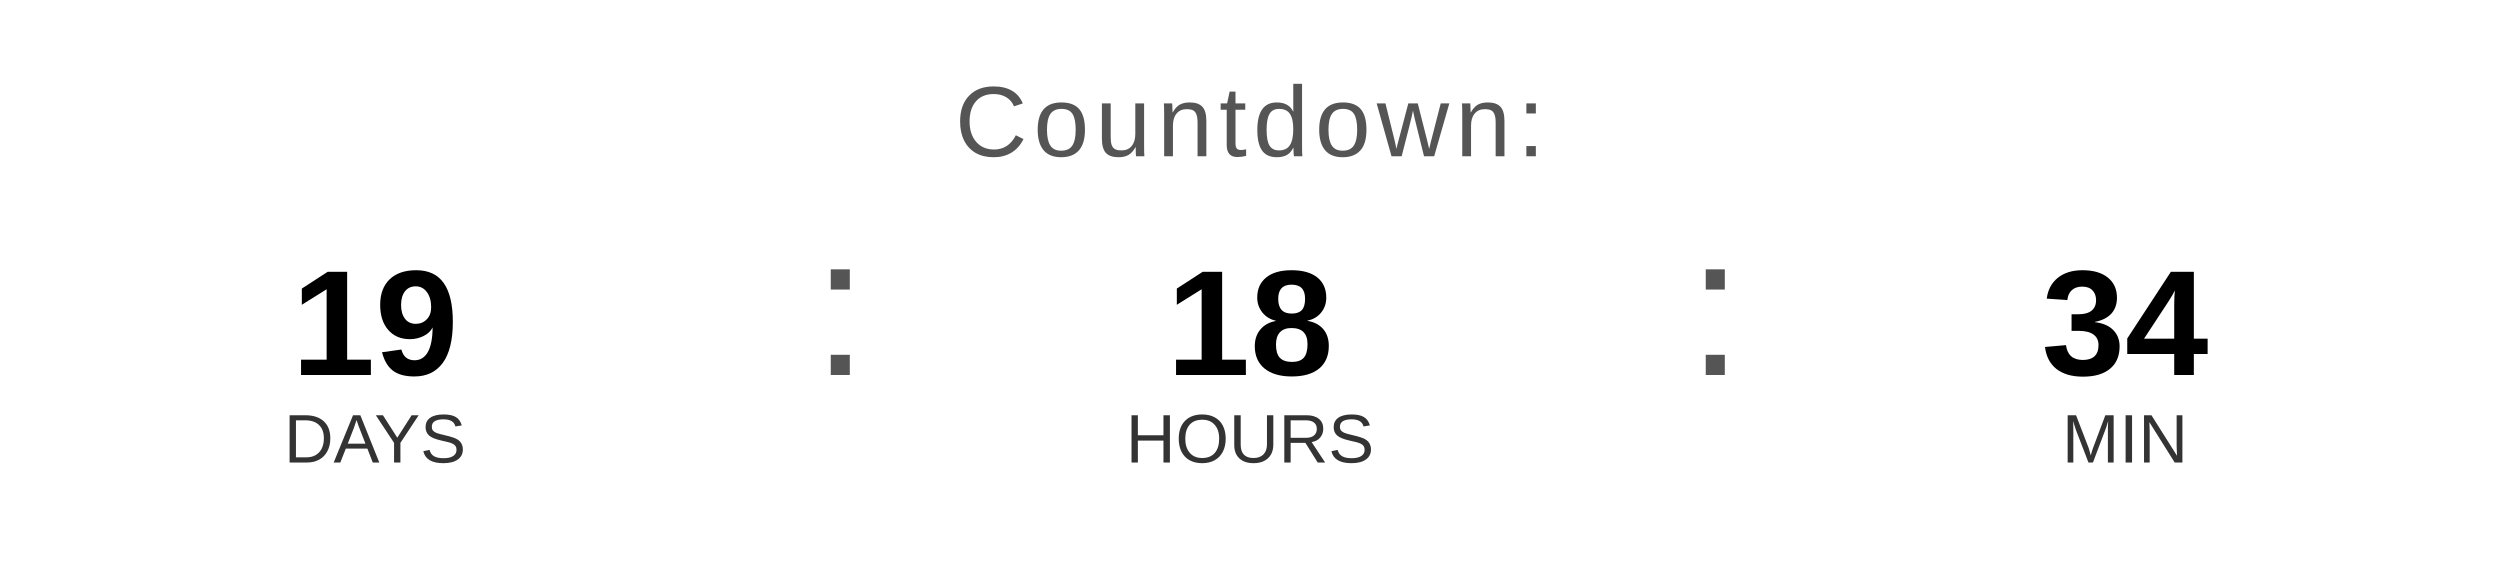
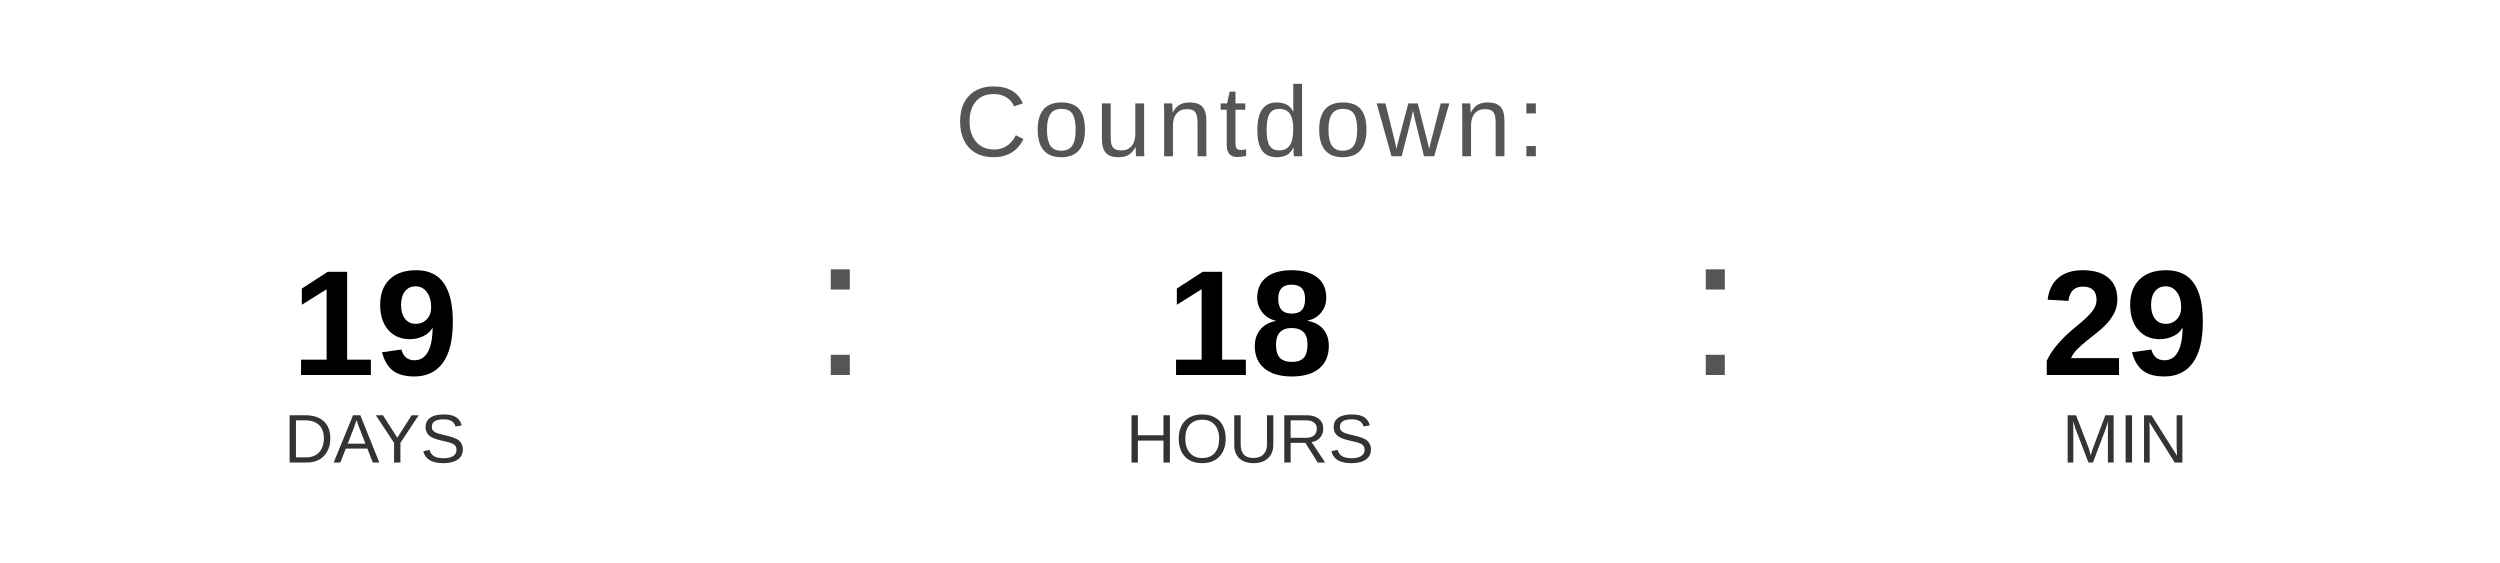
<svg xmlns="http://www.w3.org/2000/svg" width="400" height="90" viewBox="0 0 400 90">
  <text x="200" y="25" font-family="Arial, Helvetica, sans-serif" font-size="16" fill="#555555" text-anchor="middle" letter-spacing="1">
    Countdown:
  </text>
  <text x="60" y="60" font-family="Arial, Helvetica, sans-serif" font-size="24" font-weight="bold" fill="#000000" text-anchor="middle">19</text>
  <text x="60" y="74" font-family="Arial, Helvetica, sans-serif" font-size="11" fill="#333333" text-anchor="middle">DAYS</text>
  <text x="130" y="60" font-family="Arial, sans-serif" font-size="32" fill="#555555">:</text>
  <text x="200" y="60" font-family="Arial, Helvetica, sans-serif" font-size="24" font-weight="bold" fill="#000000" text-anchor="middle">18</text>
  <text x="200" y="74" font-family="Arial, Helvetica, sans-serif" font-size="11" fill="#333333" text-anchor="middle">HOURS</text>
  <text x="270" y="60" font-family="Arial, sans-serif" font-size="32" fill="#555555">:</text>
-   <text x="340" y="60" font-family="Arial, Helvetica, sans-serif" font-size="24" font-weight="bold" fill="#000000" text-anchor="middle">34</text>
+   <text x="340" y="60" font-family="Arial, Helvetica, sans-serif" font-size="24" font-weight="bold" fill="#000000" text-anchor="middle">29</text>
  <text x="340" y="74" font-family="Arial, Helvetica, sans-serif" font-size="11" fill="#333333" text-anchor="middle">MIN</text>
</svg>
